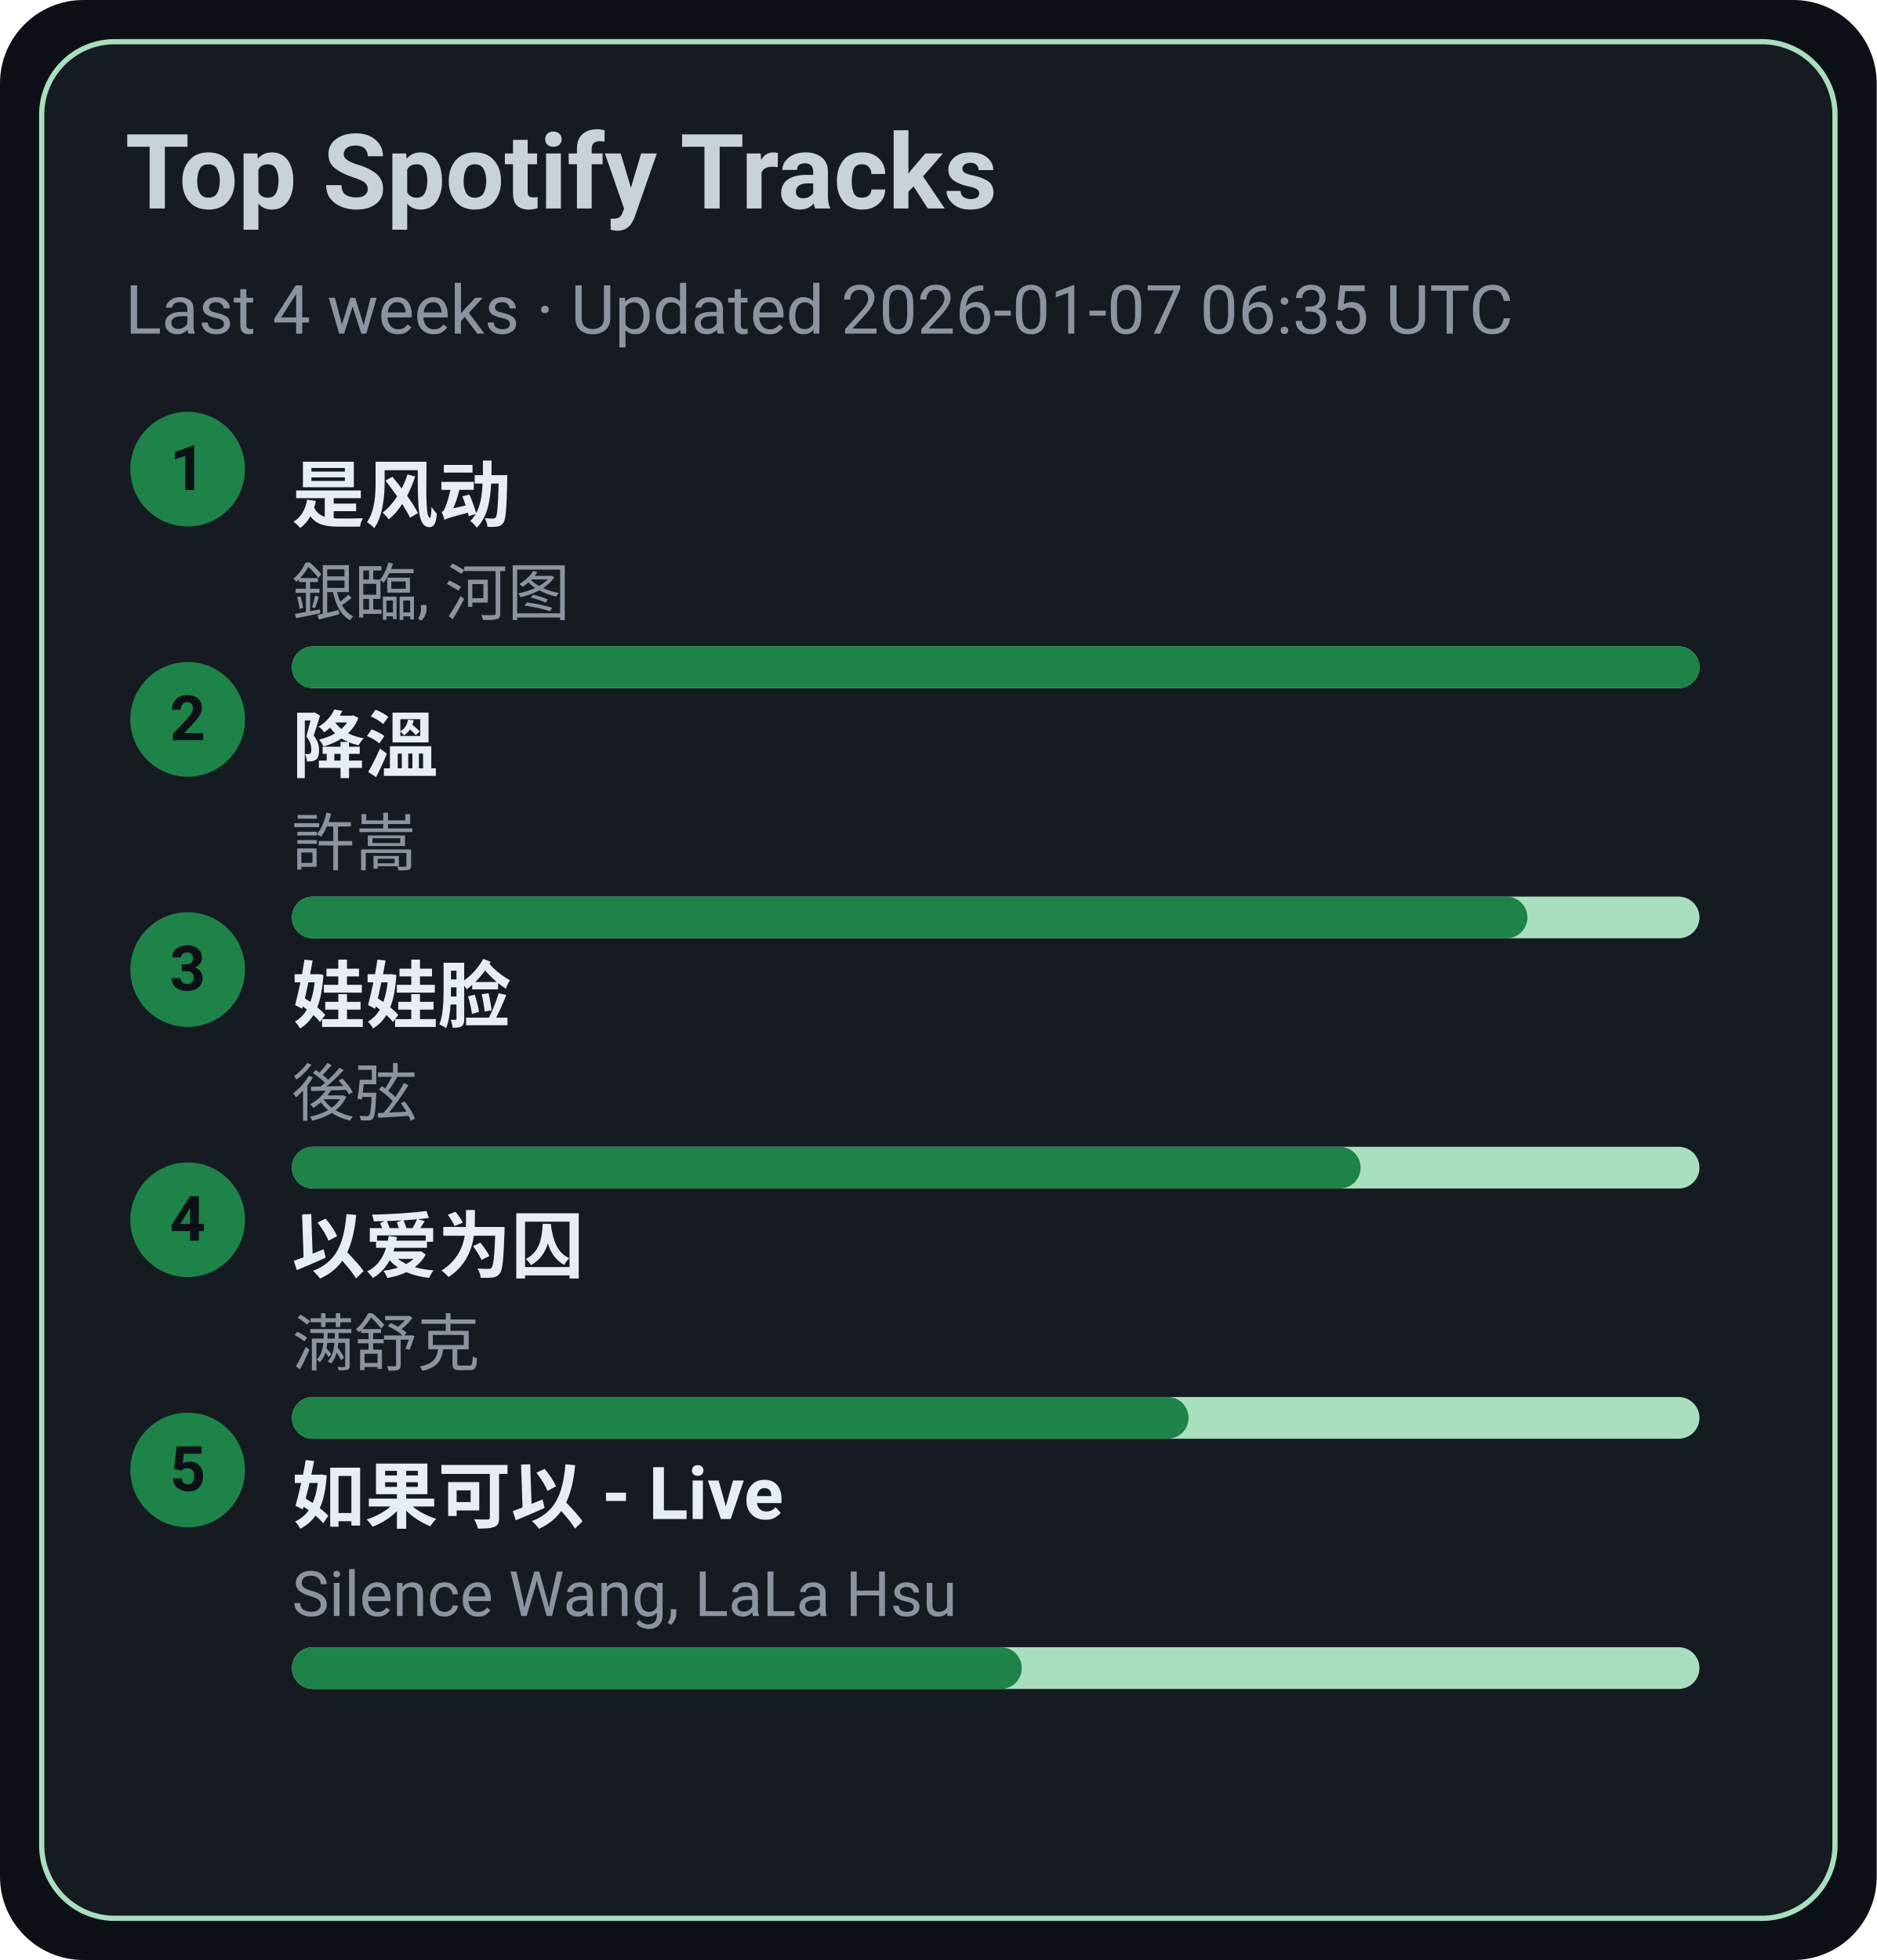
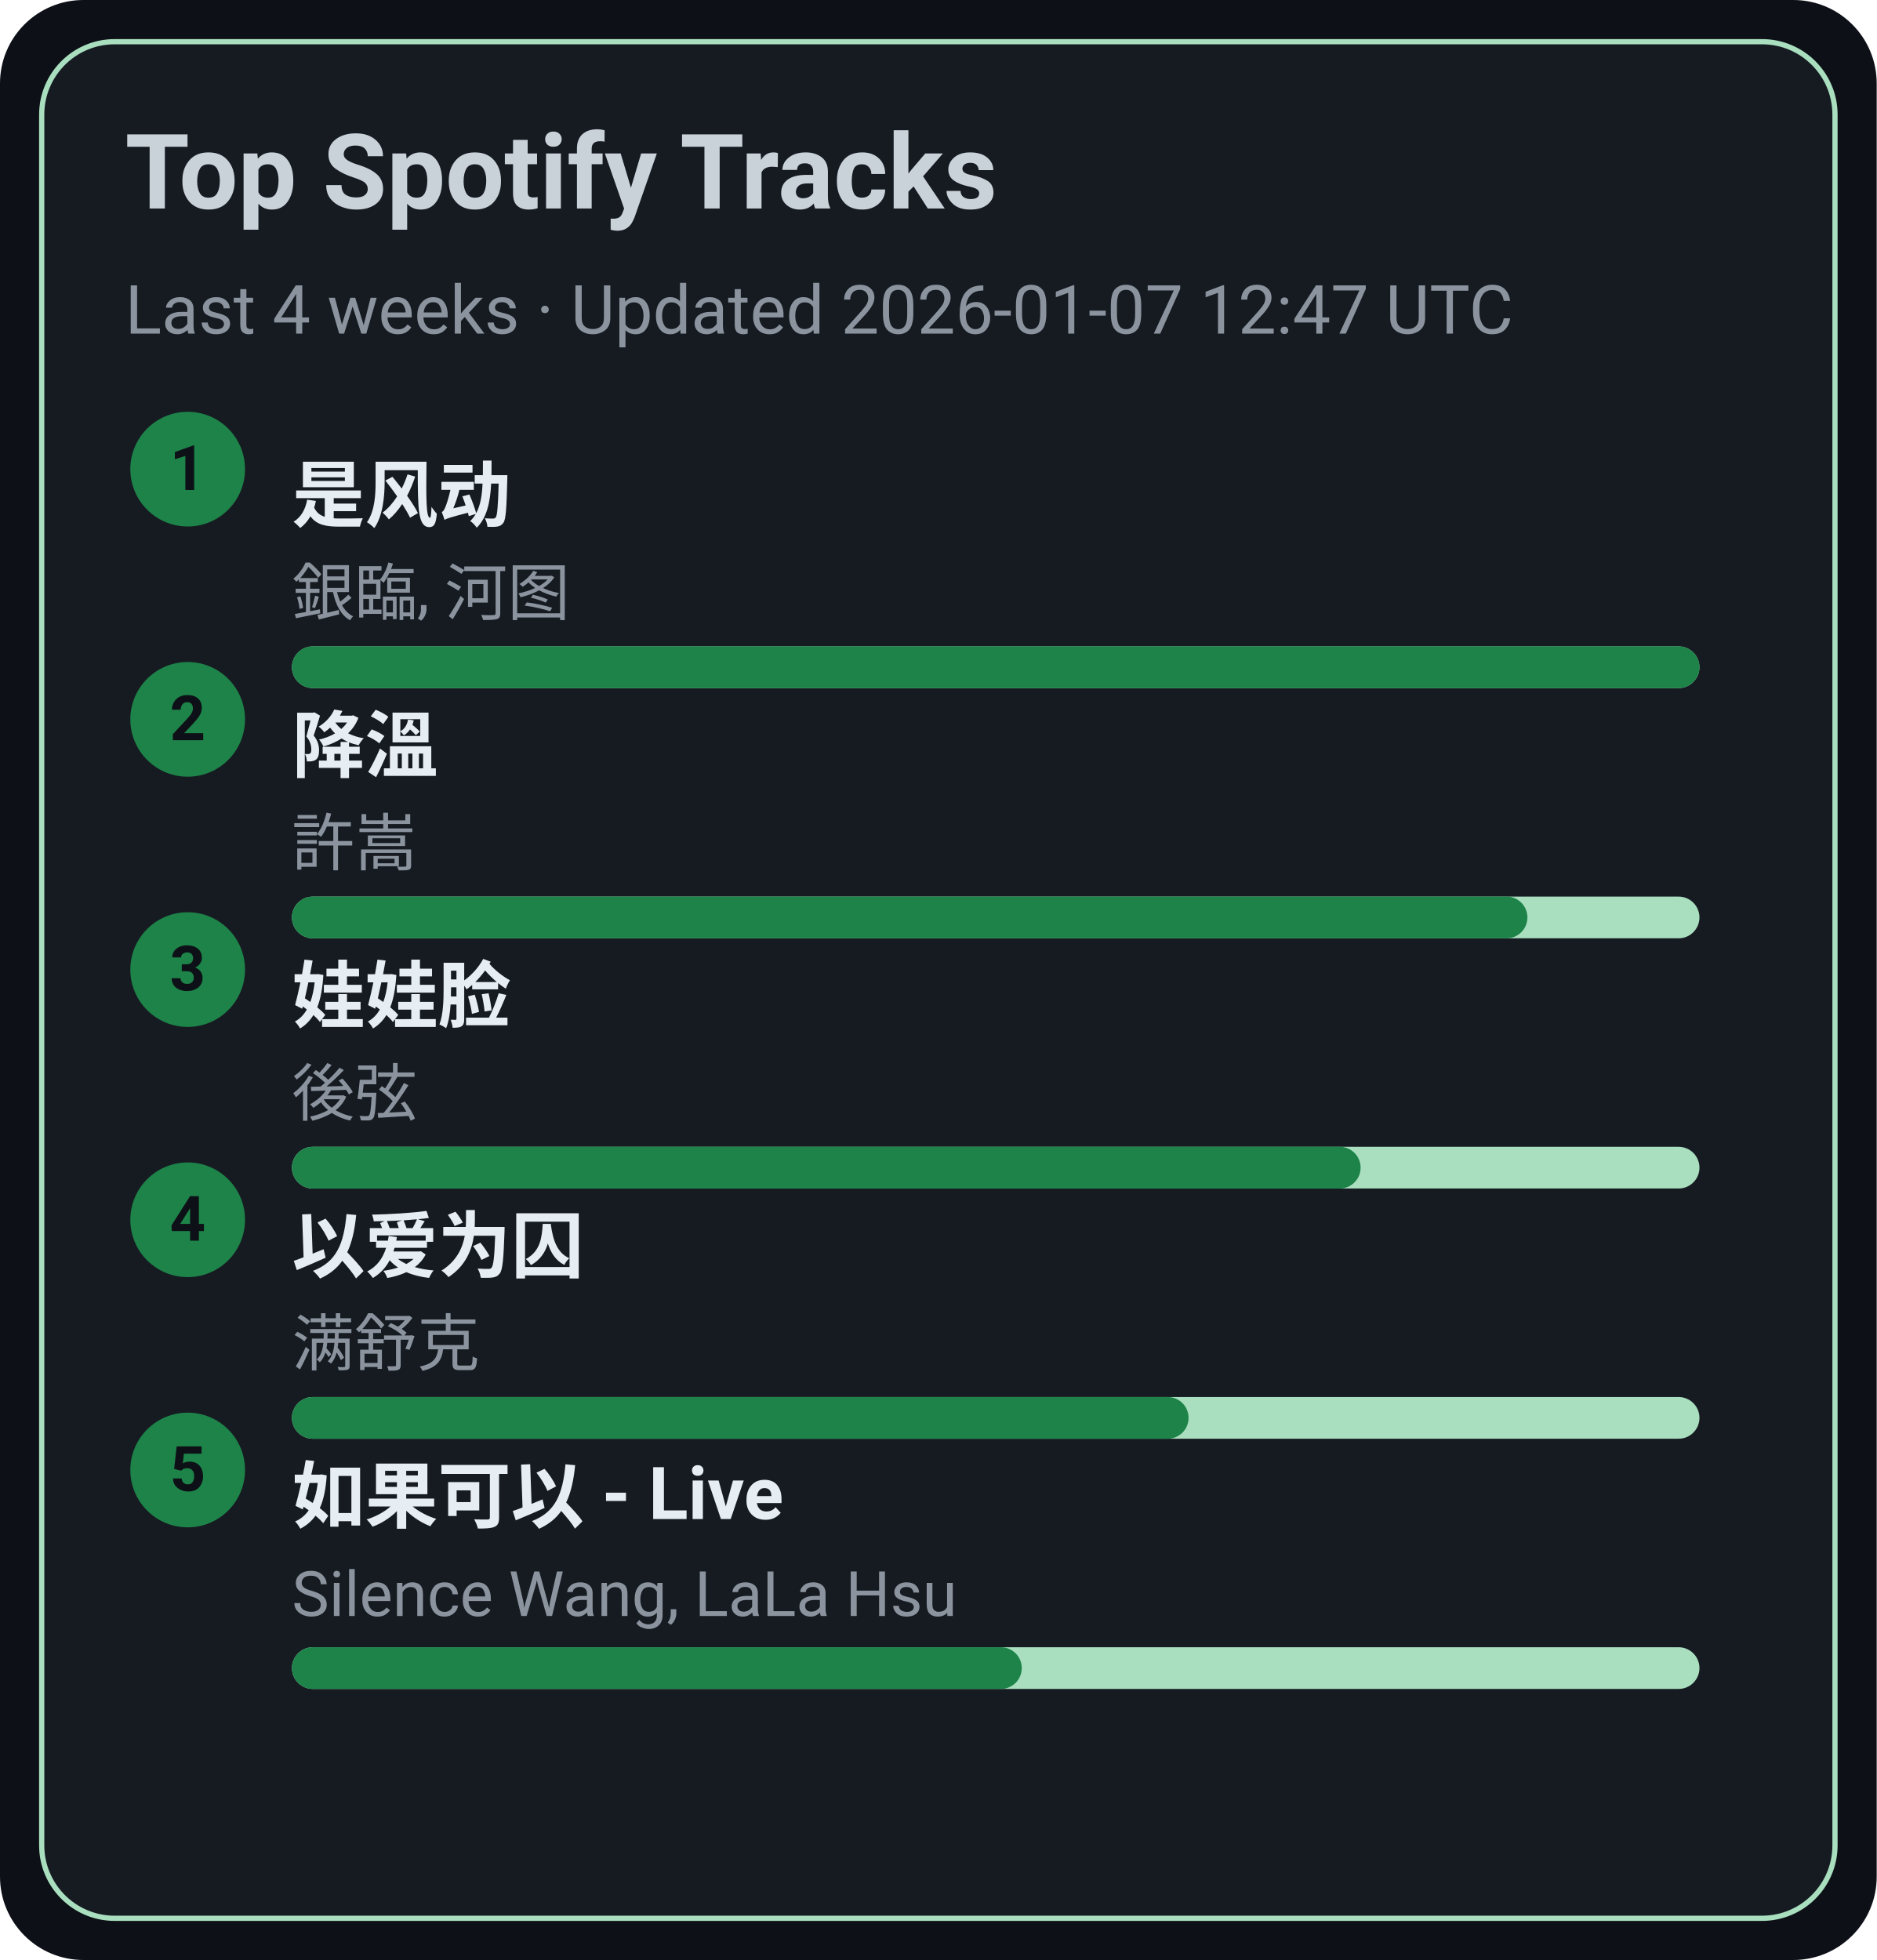
<svg xmlns="http://www.w3.org/2000/svg" width="360" height="376" viewBox="0 0 360 376">
  <style>text{font-family:-apple-system,BlinkMacSystemFont,Segoe UI,Roboto,Ubuntu,Helvetica Neue,Arial,Noto Sans,sans-serif}</style>
  <rect width="360" height="376" rx="16" fill="#0d1117" />
  <rect x="8" y="8" width="344" height="360" rx="14" fill="#161b22" stroke="#A9DFBF" />
  <text x="24" y="40" font-size="20" fill="#c9d1d9" font-weight="600">Top Spotify Tracks</text>
-   <text x="24" y="64" font-size="13" fill="#8b949e">Last 4 weeks · Updated 2026-01-07 06:35 UTC</text>
+   <text x="24" y="64" font-size="13" fill="#8b949e">Last 4 weeks · Updated 2026-01-07 12:47 UTC</text>
  <circle cx="36" cy="90" r="11" fill="#1D8348" />
  <text x="36" y="94" text-anchor="middle" font-size="12" fill="#0d1117" font-weight="700">1</text>
  <a href="https://open.spotify.com/track/3lePQ8c4jq7bTePsXEmslh" target="_blank" rel="noopener noreferrer">
    <text x="56" y="100" font-size="14" fill="#e6edf3" font-weight="600">是风动</text>
  </a>
  <text x="56" y="118" font-size="12" fill="#8b949e">銀臨, 河图</text>
  <rect x="56" y="124" width="270" height="8" rx="4" fill="#A9DFBF" />
  <rect x="56" y="124" width="270" height="8" rx="4" fill="#1D8348" />
  <circle cx="36" cy="138" r="11" fill="#1D8348" />
  <text x="36" y="142" text-anchor="middle" font-size="12" fill="#0d1117" font-weight="700">2</text>
  <a href="https://open.spotify.com/track/2q9uhrOfyOnBa3oWR1PfYT" target="_blank" rel="noopener noreferrer">
    <text x="56" y="148" font-size="14" fill="#e6edf3" font-weight="600">降溫</text>
  </a>
  <text x="56" y="166" font-size="12" fill="#8b949e">許嵩</text>
  <rect x="56" y="172" width="270" height="8" rx="4" fill="#A9DFBF" />
  <rect x="56" y="172" width="237" height="8" rx="4" fill="#1D8348" />
  <circle cx="36" cy="186" r="11" fill="#1D8348" />
  <text x="36" y="190" text-anchor="middle" font-size="12" fill="#0d1117" font-weight="700">3</text>
  <a href="https://open.spotify.com/track/08ouEICweFmqfgPJnRIQkE" target="_blank" rel="noopener noreferrer">
    <text x="56" y="196" font-size="14" fill="#e6edf3" font-weight="600">娃娃脸</text>
  </a>
  <text x="56" y="214" font-size="12" fill="#8b949e">後弦</text>
  <rect x="56" y="220" width="270" height="8" rx="4" fill="#A9DFBF" />
  <rect x="56" y="220" width="205" height="8" rx="4" fill="#1D8348" />
  <circle cx="36" cy="234" r="11" fill="#1D8348" />
  <text x="36" y="238" text-anchor="middle" font-size="12" fill="#0d1117" font-weight="700">4</text>
  <a href="https://open.spotify.com/track/0RW2LEfGQK5BaIho6sSLqf" target="_blank" rel="noopener noreferrer">
    <text x="56" y="244" font-size="14" fill="#e6edf3" font-weight="600">以爱为囚</text>
  </a>
  <text x="56" y="262" font-size="12" fill="#8b949e">满舒克</text>
  <rect x="56" y="268" width="270" height="8" rx="4" fill="#A9DFBF" />
  <rect x="56" y="268" width="172" height="8" rx="4" fill="#1D8348" />
  <circle cx="36" cy="282" r="11" fill="#1D8348" />
  <text x="36" y="286" text-anchor="middle" font-size="12" fill="#0d1117" font-weight="700">5</text>
  <a href="https://open.spotify.com/track/6IF65dJzfmPcX7jwDegwoo" target="_blank" rel="noopener noreferrer">
    <text x="56" y="292" font-size="14" fill="#e6edf3" font-weight="600">如果可以 - Live</text>
  </a>
  <text x="56" y="310" font-size="12" fill="#8b949e">Silence Wang, LaLa Hsu</text>
  <rect x="56" y="316" width="270" height="8" rx="4" fill="#A9DFBF" />
  <rect x="56" y="316" width="140" height="8" rx="4" fill="#1D8348" />
</svg>
